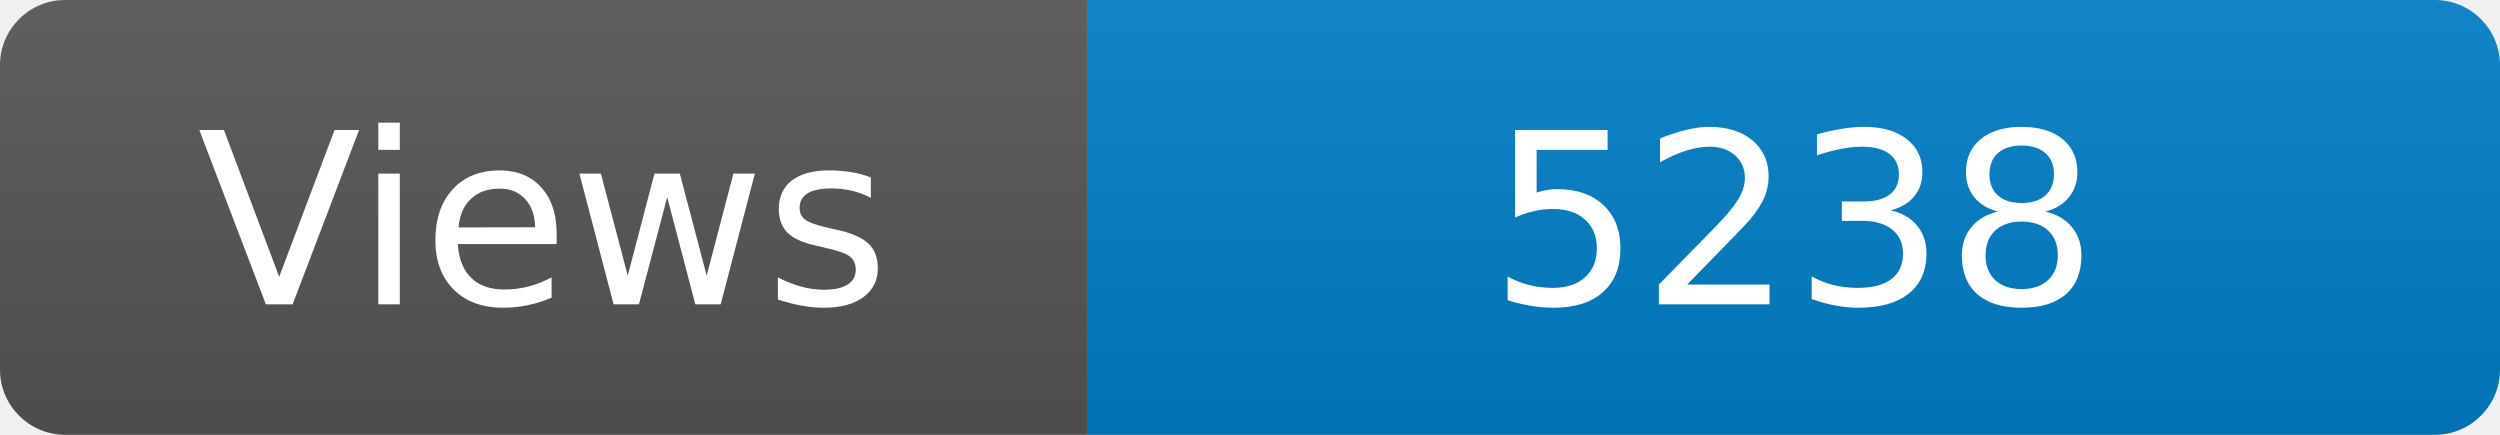
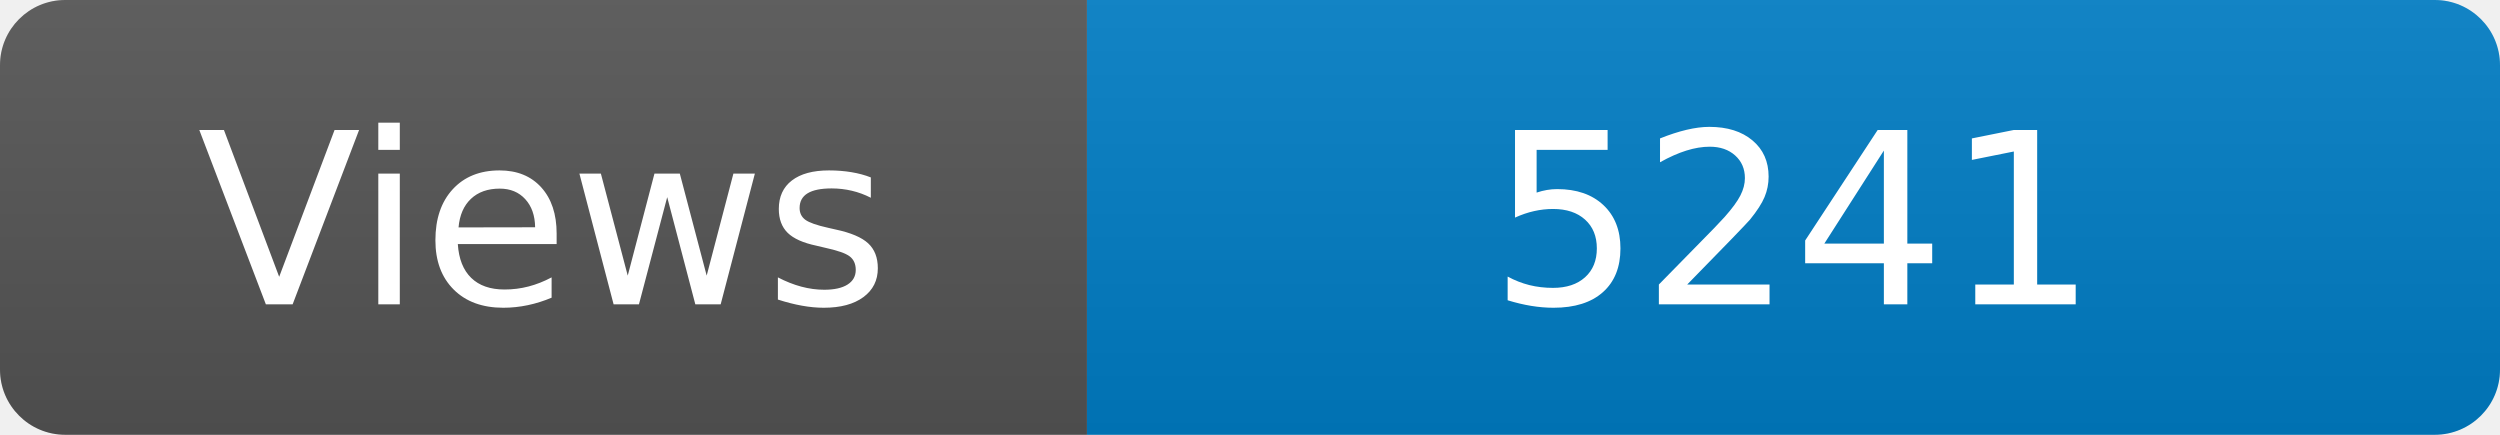
<svg xmlns="http://www.w3.org/2000/svg" width="115" height="20" role="img" aria-label="Maintained?: yes">
  <linearGradient id="s" x2="0" y2="100%">
    <stop offset="0" stop-color="#bbb" stop-opacity=".1" />
    <stop offset="1" stop-opacity=".1" />
  </linearGradient>
  <clipPath id="r">
    <rect width="115" height="20" rx="3" fill="#fff" />
  </clipPath>
  <g clip-path="url(#r)">
    <rect width="50" height="20" fill="#555" />
    <rect x="50" width="160" height="20" fill="#007ec6" />
    <rect width="115" height="20" fill="url(#s)" />
  </g>
  <g fill="#fff" text-anchor="middle" font-family="Verdana,Geneva,DejaVu Sans,sans-serif" font-size="110">
    <text x="250" y="140" transform="scale(.1)" fill="#fff">Views</text>
-     <text x="825" y="140" transform="scale(.1)" fill="#fff">5238</text>
+     <text x="825" y="140" transform="scale(.1)" fill="#fff">5241</text>
  </g>
</svg>
